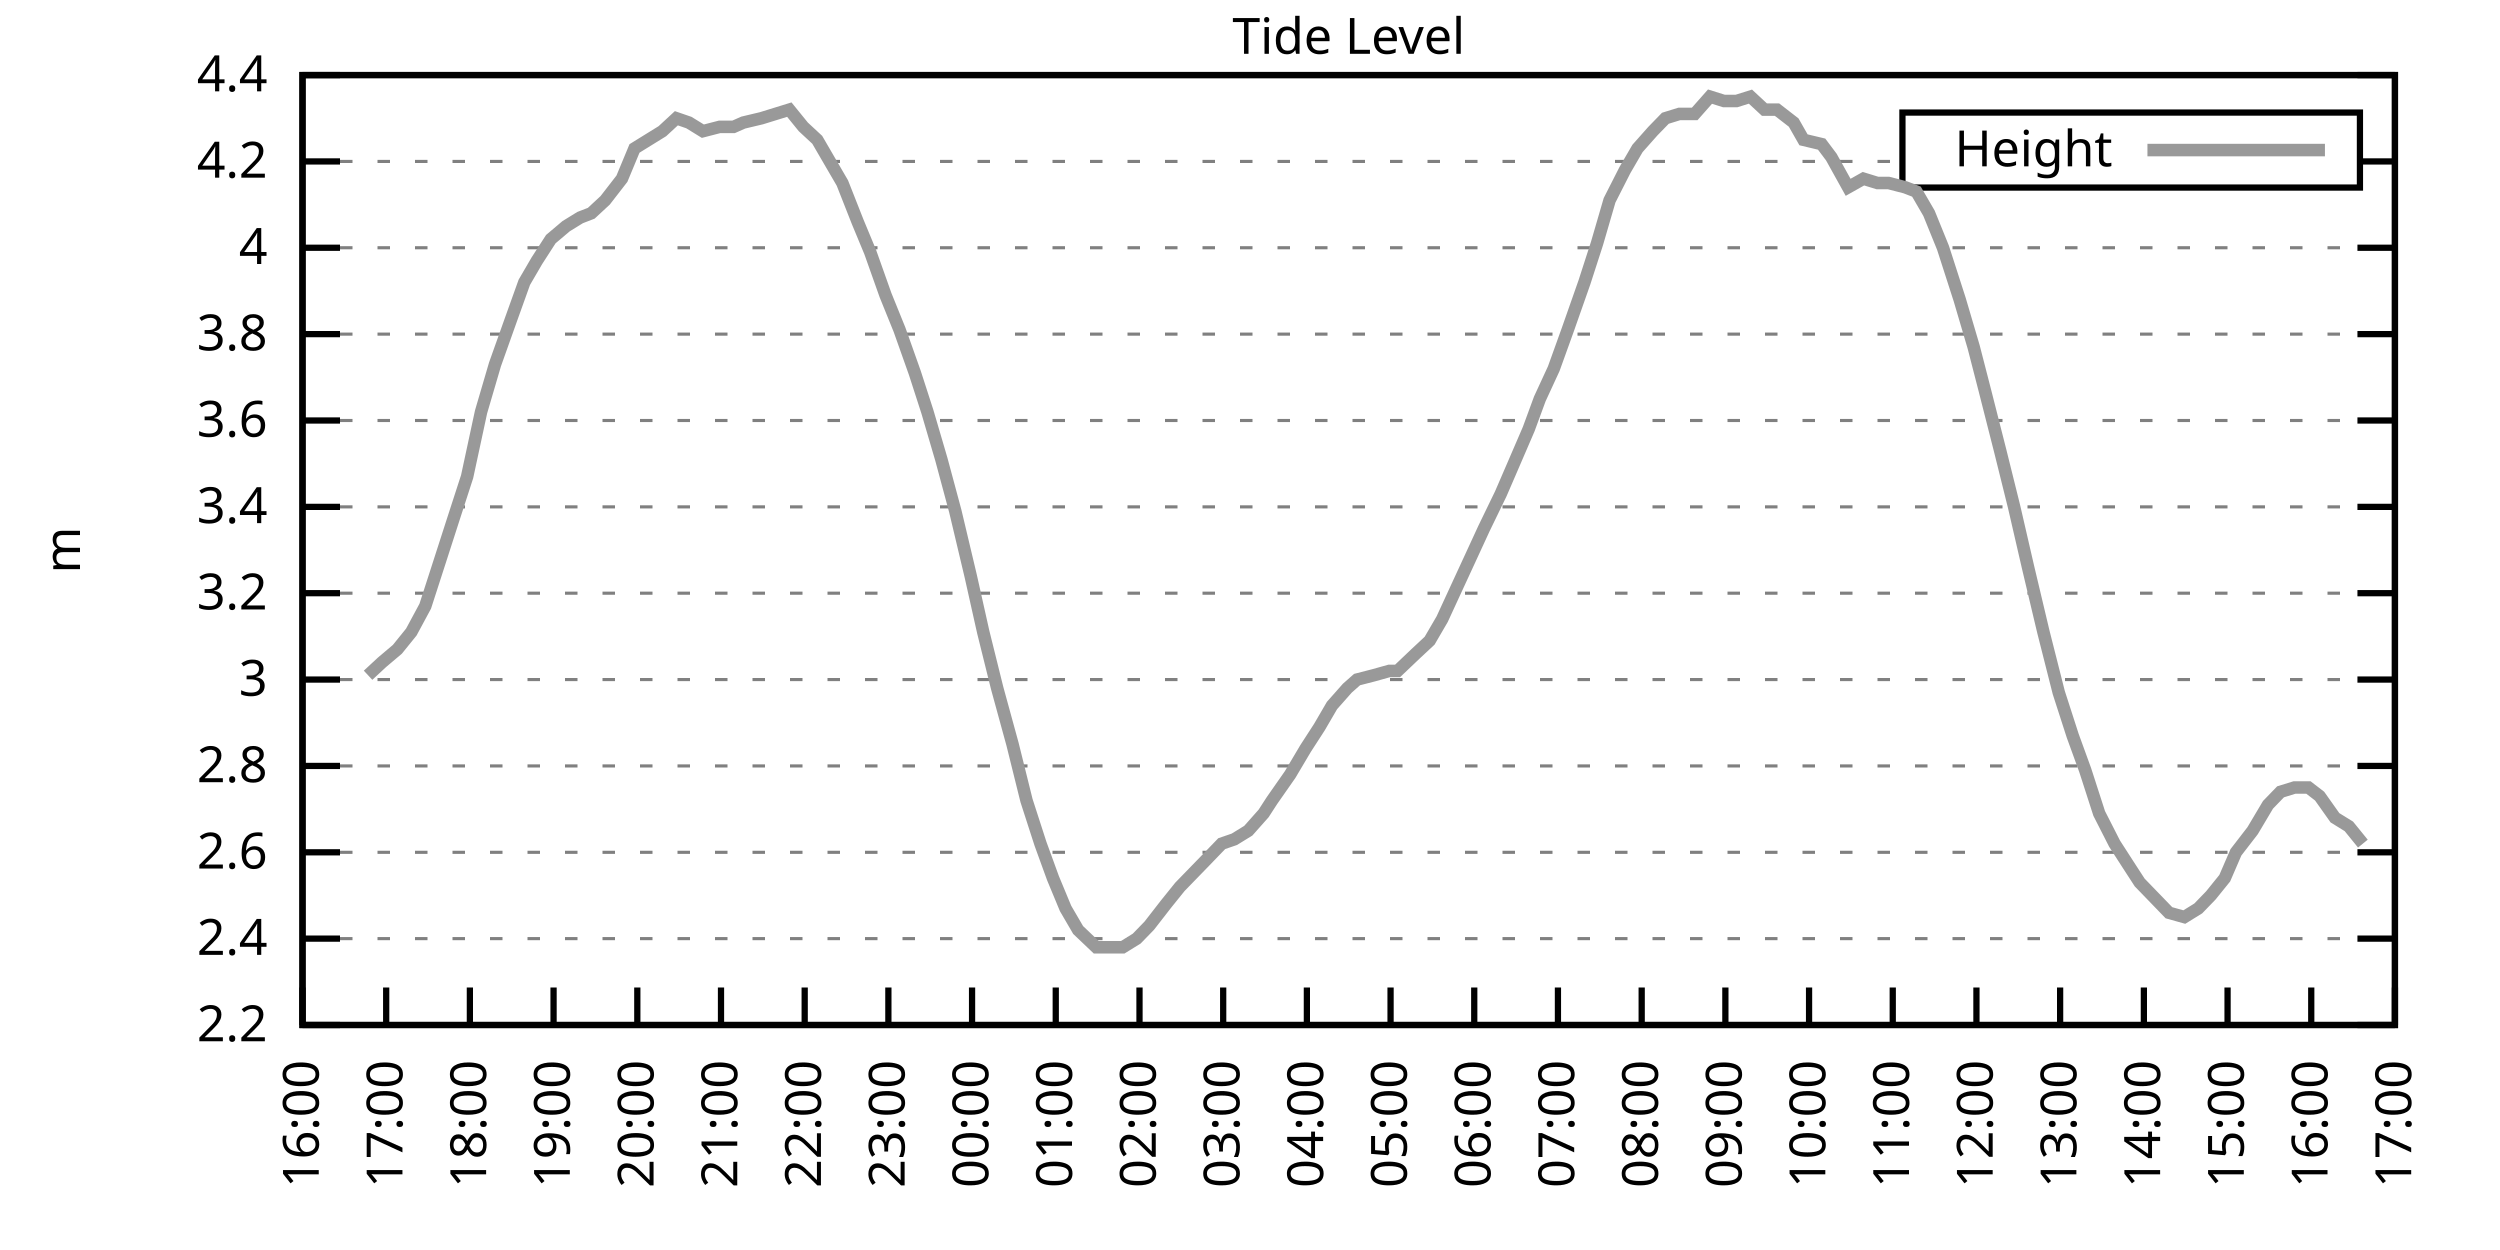
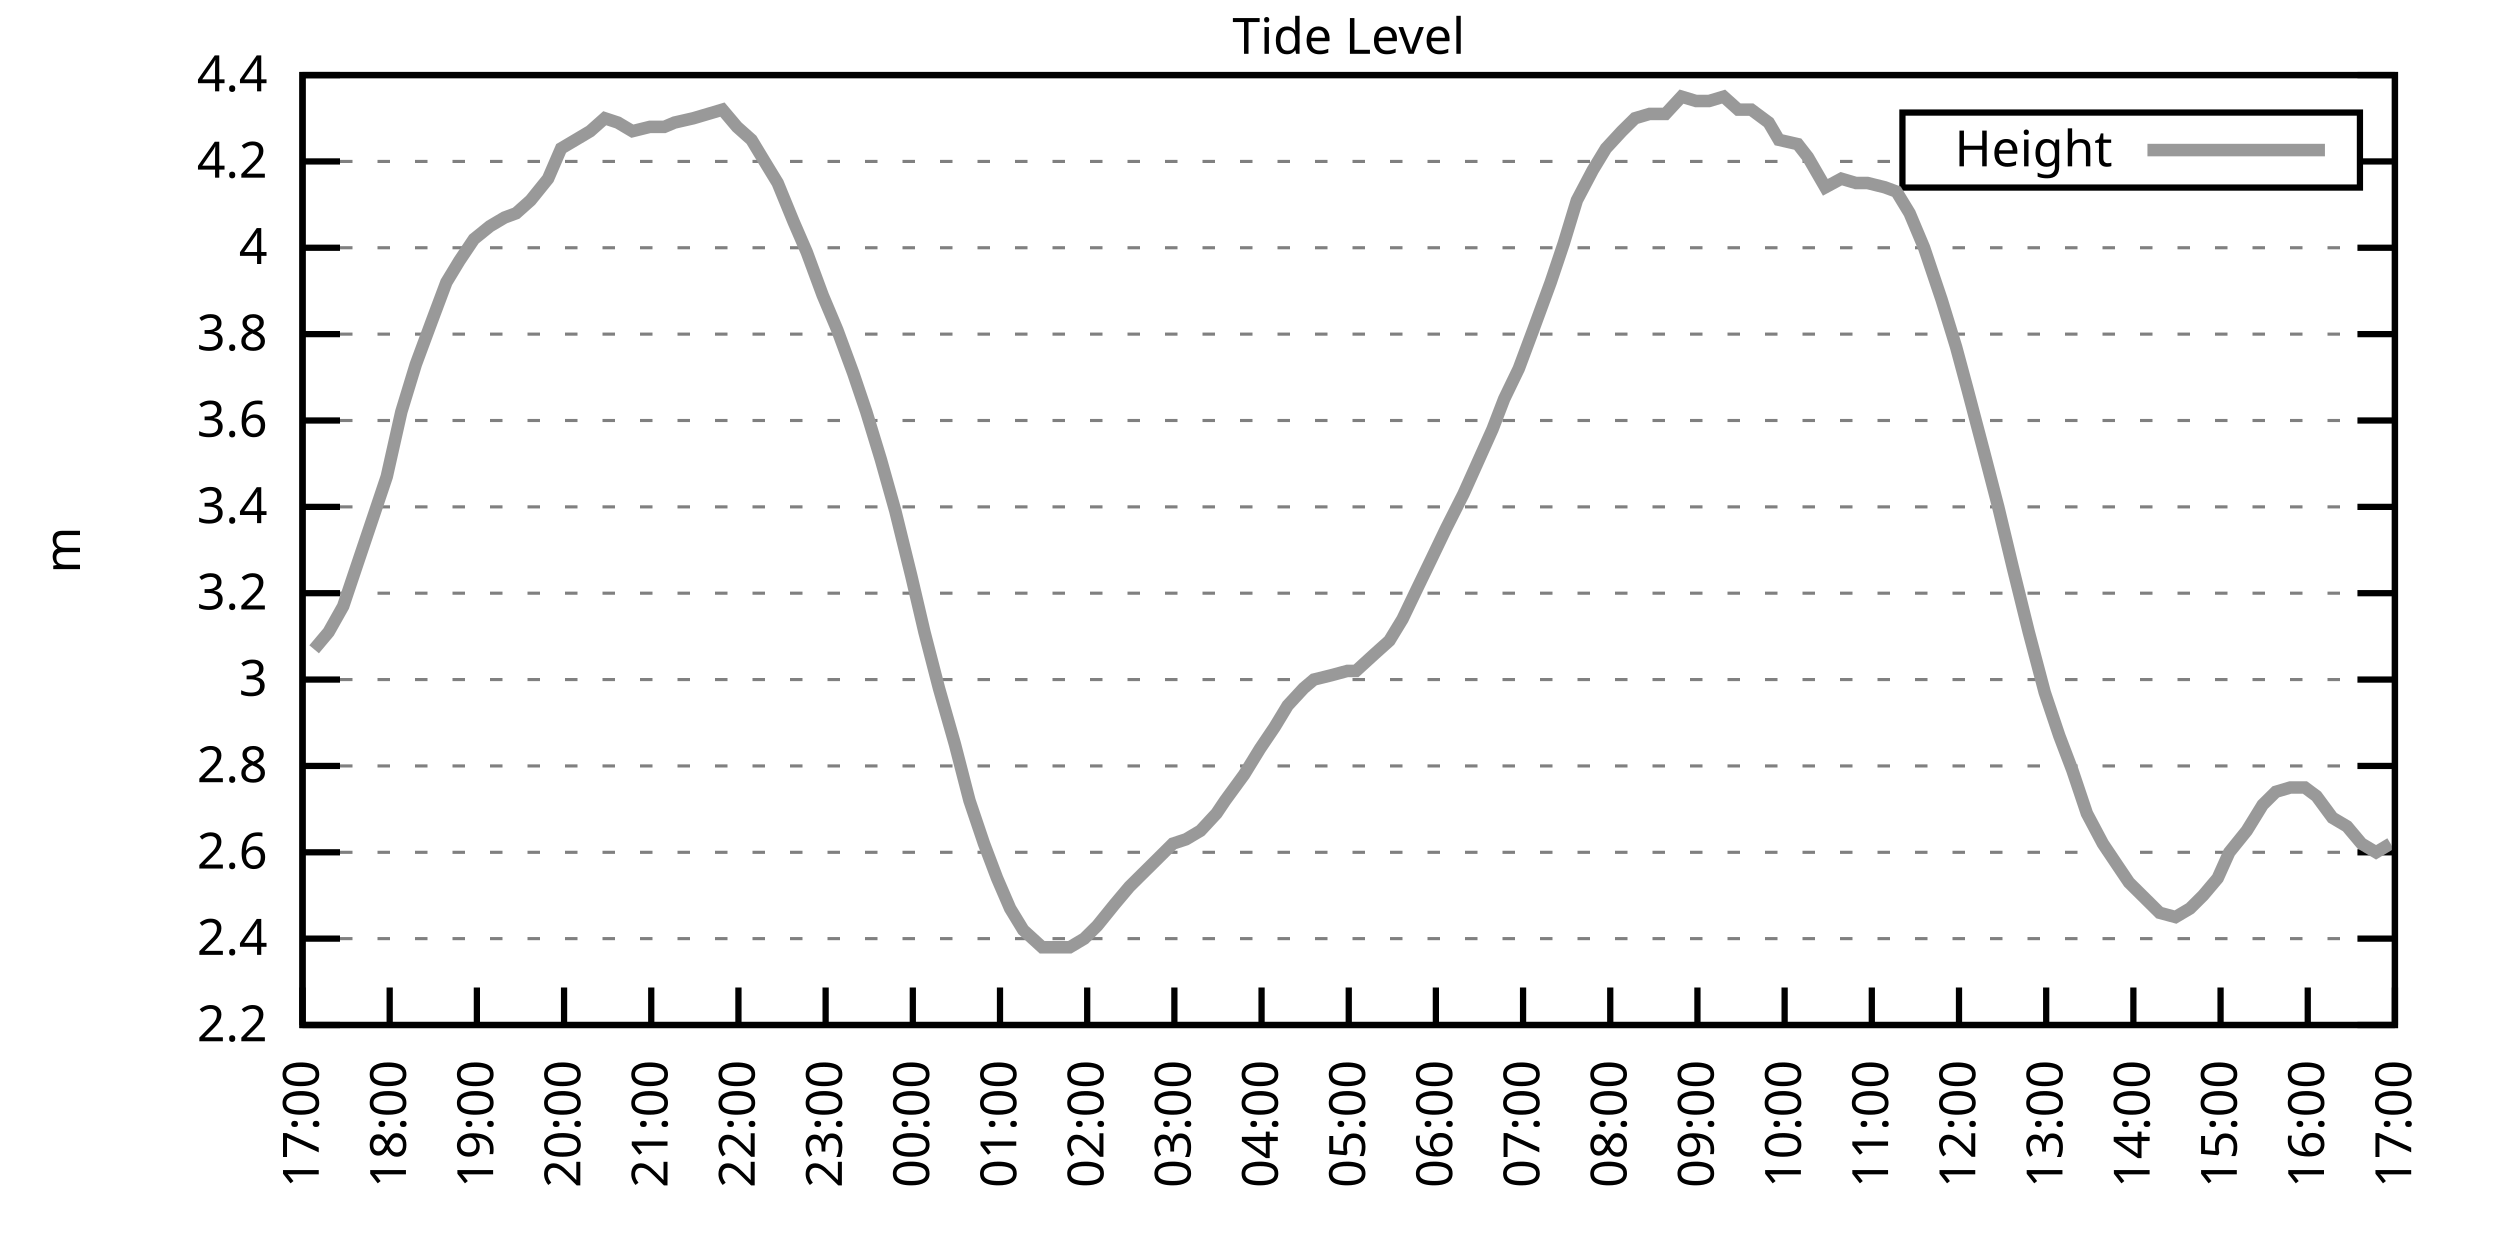
<svg xmlns="http://www.w3.org/2000/svg" xmlns:xlink="http://www.w3.org/1999/xlink" width="400" height="200" viewBox="0 0 400 200">
  <g id="gnuplot_canvas">
    <rect x="0" y="0" width="400" height="200" fill="none" />
    <defs>
      <circle id="gpDot" r="0.5" stroke-width="0.5" stroke="currentColor" />
      <path id="gpPt0" stroke-width="0.333" stroke="currentColor" d="M-1,0 h2 M0,-1 v2" />
      <path id="gpPt1" stroke-width="0.333" stroke="currentColor" d="M-1,-1 L1,1 M1,-1 L-1,1" />
      <path id="gpPt2" stroke-width="0.333" stroke="currentColor" d="M-1,0 L1,0 M0,-1 L0,1 M-1,-1 L1,1 M-1,1 L1,-1" />
      <rect id="gpPt3" stroke-width="0.333" stroke="currentColor" x="-1" y="-1" width="2" height="2" />
      <rect id="gpPt4" stroke-width="0.333" stroke="currentColor" fill="currentColor" x="-1" y="-1" width="2" height="2" />
      <circle id="gpPt5" stroke-width="0.333" stroke="currentColor" cx="0" cy="0" r="1" />
      <use xlink:href="#gpPt5" id="gpPt6" fill="currentColor" stroke="none" />
      <path id="gpPt7" stroke-width="0.333" stroke="currentColor" d="M0,-1.33 L-1.33,0.67 L1.33,0.67 z" />
      <use xlink:href="#gpPt7" id="gpPt8" fill="currentColor" stroke="none" />
      <use xlink:href="#gpPt7" id="gpPt9" stroke="currentColor" transform="rotate(180)" />
      <use xlink:href="#gpPt9" id="gpPt10" fill="currentColor" stroke="none" />
      <use xlink:href="#gpPt3" id="gpPt11" stroke="currentColor" transform="rotate(45)" />
      <use xlink:href="#gpPt11" id="gpPt12" fill="currentColor" stroke="none" />
      <path id="gpPt13" stroke-width="0.333" stroke="currentColor" d="M0,1.330 L1.265,0.411 L0.782,-1.067 L-0.782,-1.076 L-1.265,0.411 z" />
      <use xlink:href="#gpPt13" id="gpPt14" fill="currentColor" stroke="none" />
      <filter id="textbox" filterUnits="objectBoundingBox" x="0" y="0" height="1" width="1">
        <feFlood flood-color="white" flood-opacity="1" result="bgnd" />
        <feComposite in="SourceGraphic" in2="bgnd" operator="atop" />
      </filter>
      <filter id="greybox" filterUnits="objectBoundingBox" x="0" y="0" height="1" width="1">
        <feFlood flood-color="lightgrey" flood-opacity="1" result="grey" />
        <feComposite in="SourceGraphic" in2="grey" operator="atop" />
      </filter>
    </defs>
    <g fill="none" color="white" stroke="currentColor" stroke-width="1.00" stroke-linecap="butt" stroke-linejoin="miter">
</g>
    <g fill="none" color="black" stroke="currentColor" stroke-width="1.00" stroke-linecap="butt" stroke-linejoin="miter">
      <g stroke="none" shape-rendering="crispEdges">
        <polygon fill="rgb(255, 255, 255)" points="48.40,164.00 383.18,164.00 383.18,12.02 48.40,12.02 " />
      </g>
    </g>
    <g fill="none" color="black" stroke="currentColor" stroke-width="1.00" stroke-linecap="butt" stroke-linejoin="miter">
</g>
    <g fill="none" color="black" stroke="black" stroke-width="0.50" stroke-linecap="butt" stroke-linejoin="miter">
</g>
    <g fill="none" color="gray" stroke="currentColor" stroke-width="0.50" stroke-linecap="butt" stroke-linejoin="miter">
      <path stroke="gray" stroke-dasharray="2,4" class="gridline" d="M48.40,164.00 L383.19,164.00  " />
    </g>
    <g fill="none" color="gray" stroke="gray" stroke-width="1.00" stroke-linecap="butt" stroke-linejoin="miter">
</g>
    <g fill="none" color="black" stroke="currentColor" stroke-width="1.00" stroke-linecap="butt" stroke-linejoin="miter">
      <path stroke="black" d="M48.40,164.00 L54.40,164.00 M383.19,164.00 L377.19,164.00  " />
      <g transform="translate(42.80,166.60)" stroke="none" fill="black" font-family="Sans" font-size="8.00" text-anchor="end">
        <text>
          <tspan font-family="Sans"> 2.2</tspan>
        </text>
      </g>
    </g>
    <g fill="none" color="black" stroke="currentColor" stroke-width="1.00" stroke-linecap="butt" stroke-linejoin="miter">
</g>
    <g fill="none" color="black" stroke="black" stroke-width="0.50" stroke-linecap="butt" stroke-linejoin="miter">
</g>
    <g fill="none" color="gray" stroke="currentColor" stroke-width="0.50" stroke-linecap="butt" stroke-linejoin="miter">
      <path stroke="gray" stroke-dasharray="2,4" class="gridline" d="M48.40,150.18 L383.19,150.18  " />
    </g>
    <g fill="none" color="gray" stroke="gray" stroke-width="1.00" stroke-linecap="butt" stroke-linejoin="miter">
</g>
    <g fill="none" color="black" stroke="currentColor" stroke-width="1.00" stroke-linecap="butt" stroke-linejoin="miter">
      <path stroke="black" d="M48.40,150.18 L54.40,150.18 M383.19,150.18 L377.19,150.18  " />
      <g transform="translate(42.80,152.78)" stroke="none" fill="black" font-family="Sans" font-size="8.00" text-anchor="end">
        <text>
          <tspan font-family="Sans"> 2.4</tspan>
        </text>
      </g>
    </g>
    <g fill="none" color="black" stroke="currentColor" stroke-width="1.00" stroke-linecap="butt" stroke-linejoin="miter">
</g>
    <g fill="none" color="black" stroke="black" stroke-width="0.50" stroke-linecap="butt" stroke-linejoin="miter">
</g>
    <g fill="none" color="gray" stroke="currentColor" stroke-width="0.50" stroke-linecap="butt" stroke-linejoin="miter">
      <path stroke="gray" stroke-dasharray="2,4" class="gridline" d="M48.40,136.37 L383.19,136.37  " />
    </g>
    <g fill="none" color="gray" stroke="gray" stroke-width="1.00" stroke-linecap="butt" stroke-linejoin="miter">
</g>
    <g fill="none" color="black" stroke="currentColor" stroke-width="1.00" stroke-linecap="butt" stroke-linejoin="miter">
      <path stroke="black" d="M48.40,136.37 L54.40,136.37 M383.19,136.37 L377.19,136.37  " />
      <g transform="translate(42.80,138.97)" stroke="none" fill="black" font-family="Sans" font-size="8.00" text-anchor="end">
        <text>
          <tspan font-family="Sans"> 2.6</tspan>
        </text>
      </g>
    </g>
    <g fill="none" color="black" stroke="currentColor" stroke-width="1.00" stroke-linecap="butt" stroke-linejoin="miter">
</g>
    <g fill="none" color="black" stroke="black" stroke-width="0.50" stroke-linecap="butt" stroke-linejoin="miter">
</g>
    <g fill="none" color="gray" stroke="currentColor" stroke-width="0.50" stroke-linecap="butt" stroke-linejoin="miter">
      <path stroke="gray" stroke-dasharray="2,4" class="gridline" d="M48.40,122.55 L383.19,122.55  " />
    </g>
    <g fill="none" color="gray" stroke="gray" stroke-width="1.00" stroke-linecap="butt" stroke-linejoin="miter">
</g>
    <g fill="none" color="black" stroke="currentColor" stroke-width="1.00" stroke-linecap="butt" stroke-linejoin="miter">
      <path stroke="black" d="M48.40,122.55 L54.40,122.55 M383.19,122.55 L377.19,122.55  " />
      <g transform="translate(42.80,125.15)" stroke="none" fill="black" font-family="Sans" font-size="8.00" text-anchor="end">
        <text>
          <tspan font-family="Sans"> 2.8</tspan>
        </text>
      </g>
    </g>
    <g fill="none" color="black" stroke="currentColor" stroke-width="1.00" stroke-linecap="butt" stroke-linejoin="miter">
</g>
    <g fill="none" color="black" stroke="black" stroke-width="0.50" stroke-linecap="butt" stroke-linejoin="miter">
</g>
    <g fill="none" color="gray" stroke="currentColor" stroke-width="0.50" stroke-linecap="butt" stroke-linejoin="miter">
      <path stroke="gray" stroke-dasharray="2,4" class="gridline" d="M48.40,108.73 L383.19,108.73  " />
    </g>
    <g fill="none" color="gray" stroke="gray" stroke-width="1.00" stroke-linecap="butt" stroke-linejoin="miter">
</g>
    <g fill="none" color="black" stroke="currentColor" stroke-width="1.00" stroke-linecap="butt" stroke-linejoin="miter">
      <path stroke="black" d="M48.40,108.73 L54.40,108.73 M383.19,108.73 L377.19,108.73  " />
      <g transform="translate(42.80,111.33)" stroke="none" fill="black" font-family="Sans" font-size="8.00" text-anchor="end">
        <text>
          <tspan font-family="Sans"> 3</tspan>
        </text>
      </g>
    </g>
    <g fill="none" color="black" stroke="currentColor" stroke-width="1.00" stroke-linecap="butt" stroke-linejoin="miter">
</g>
    <g fill="none" color="black" stroke="black" stroke-width="0.50" stroke-linecap="butt" stroke-linejoin="miter">
</g>
    <g fill="none" color="gray" stroke="currentColor" stroke-width="0.50" stroke-linecap="butt" stroke-linejoin="miter">
      <path stroke="gray" stroke-dasharray="2,4" class="gridline" d="M48.40,94.91 L383.19,94.91  " />
    </g>
    <g fill="none" color="gray" stroke="gray" stroke-width="1.00" stroke-linecap="butt" stroke-linejoin="miter">
</g>
    <g fill="none" color="black" stroke="currentColor" stroke-width="1.00" stroke-linecap="butt" stroke-linejoin="miter">
      <path stroke="black" d="M48.40,94.91 L54.40,94.91 M383.19,94.91 L377.19,94.91  " />
      <g transform="translate(42.80,97.51)" stroke="none" fill="black" font-family="Sans" font-size="8.00" text-anchor="end">
        <text>
          <tspan font-family="Sans"> 3.2</tspan>
        </text>
      </g>
    </g>
    <g fill="none" color="black" stroke="currentColor" stroke-width="1.00" stroke-linecap="butt" stroke-linejoin="miter">
</g>
    <g fill="none" color="black" stroke="black" stroke-width="0.50" stroke-linecap="butt" stroke-linejoin="miter">
</g>
    <g fill="none" color="gray" stroke="currentColor" stroke-width="0.50" stroke-linecap="butt" stroke-linejoin="miter">
      <path stroke="gray" stroke-dasharray="2,4" class="gridline" d="M48.40,81.10 L383.19,81.10  " />
    </g>
    <g fill="none" color="gray" stroke="gray" stroke-width="1.00" stroke-linecap="butt" stroke-linejoin="miter">
</g>
    <g fill="none" color="black" stroke="currentColor" stroke-width="1.00" stroke-linecap="butt" stroke-linejoin="miter">
      <path stroke="black" d="M48.40,81.10 L54.40,81.10 M383.19,81.10 L377.19,81.10  " />
      <g transform="translate(42.80,83.70)" stroke="none" fill="black" font-family="Sans" font-size="8.00" text-anchor="end">
        <text>
          <tspan font-family="Sans"> 3.4</tspan>
        </text>
      </g>
    </g>
    <g fill="none" color="black" stroke="currentColor" stroke-width="1.00" stroke-linecap="butt" stroke-linejoin="miter">
</g>
    <g fill="none" color="black" stroke="black" stroke-width="0.50" stroke-linecap="butt" stroke-linejoin="miter">
</g>
    <g fill="none" color="gray" stroke="currentColor" stroke-width="0.50" stroke-linecap="butt" stroke-linejoin="miter">
      <path stroke="gray" stroke-dasharray="2,4" class="gridline" d="M48.40,67.28 L383.19,67.28  " />
    </g>
    <g fill="none" color="gray" stroke="gray" stroke-width="1.00" stroke-linecap="butt" stroke-linejoin="miter">
</g>
    <g fill="none" color="black" stroke="currentColor" stroke-width="1.00" stroke-linecap="butt" stroke-linejoin="miter">
      <path stroke="black" d="M48.40,67.28 L54.40,67.28 M383.19,67.28 L377.19,67.28  " />
      <g transform="translate(42.80,69.88)" stroke="none" fill="black" font-family="Sans" font-size="8.00" text-anchor="end">
        <text>
          <tspan font-family="Sans"> 3.6</tspan>
        </text>
      </g>
    </g>
    <g fill="none" color="black" stroke="currentColor" stroke-width="1.00" stroke-linecap="butt" stroke-linejoin="miter">
</g>
    <g fill="none" color="black" stroke="black" stroke-width="0.50" stroke-linecap="butt" stroke-linejoin="miter">
</g>
    <g fill="none" color="gray" stroke="currentColor" stroke-width="0.50" stroke-linecap="butt" stroke-linejoin="miter">
      <path stroke="gray" stroke-dasharray="2,4" class="gridline" d="M48.40,53.46 L383.19,53.46  " />
    </g>
    <g fill="none" color="gray" stroke="gray" stroke-width="1.00" stroke-linecap="butt" stroke-linejoin="miter">
</g>
    <g fill="none" color="black" stroke="currentColor" stroke-width="1.00" stroke-linecap="butt" stroke-linejoin="miter">
      <path stroke="black" d="M48.40,53.46 L54.40,53.46 M383.19,53.46 L377.19,53.46  " />
      <g transform="translate(42.80,56.06)" stroke="none" fill="black" font-family="Sans" font-size="8.00" text-anchor="end">
        <text>
          <tspan font-family="Sans"> 3.8</tspan>
        </text>
      </g>
    </g>
    <g fill="none" color="black" stroke="currentColor" stroke-width="1.00" stroke-linecap="butt" stroke-linejoin="miter">
</g>
    <g fill="none" color="black" stroke="black" stroke-width="0.50" stroke-linecap="butt" stroke-linejoin="miter">
</g>
    <g fill="none" color="gray" stroke="currentColor" stroke-width="0.50" stroke-linecap="butt" stroke-linejoin="miter">
      <path stroke="gray" stroke-dasharray="2,4" class="gridline" d="M48.40,39.64 L383.19,39.64  " />
    </g>
    <g fill="none" color="gray" stroke="gray" stroke-width="1.00" stroke-linecap="butt" stroke-linejoin="miter">
</g>
    <g fill="none" color="black" stroke="currentColor" stroke-width="1.00" stroke-linecap="butt" stroke-linejoin="miter">
      <path stroke="black" d="M48.40,39.64 L54.40,39.64 M383.19,39.64 L377.19,39.64  " />
      <g transform="translate(42.80,42.24)" stroke="none" fill="black" font-family="Sans" font-size="8.00" text-anchor="end">
        <text>
          <tspan font-family="Sans"> 4</tspan>
        </text>
      </g>
    </g>
    <g fill="none" color="black" stroke="currentColor" stroke-width="1.00" stroke-linecap="butt" stroke-linejoin="miter">
</g>
    <g fill="none" color="black" stroke="black" stroke-width="0.50" stroke-linecap="butt" stroke-linejoin="miter">
</g>
    <g fill="none" color="gray" stroke="currentColor" stroke-width="0.50" stroke-linecap="butt" stroke-linejoin="miter">
      <path stroke="gray" stroke-dasharray="2,4" class="gridline" d="M48.40,25.83 L304.39,25.83 M377.59,25.83 L383.19,25.83  " />
    </g>
    <g fill="none" color="gray" stroke="gray" stroke-width="1.00" stroke-linecap="butt" stroke-linejoin="miter">
</g>
    <g fill="none" color="black" stroke="currentColor" stroke-width="1.00" stroke-linecap="butt" stroke-linejoin="miter">
      <path stroke="black" d="M48.40,25.83 L54.40,25.83 M383.19,25.83 L377.19,25.83  " />
      <g transform="translate(42.80,28.43)" stroke="none" fill="black" font-family="Sans" font-size="8.00" text-anchor="end">
        <text>
          <tspan font-family="Sans"> 4.2</tspan>
        </text>
      </g>
    </g>
    <g fill="none" color="black" stroke="currentColor" stroke-width="1.00" stroke-linecap="butt" stroke-linejoin="miter">
</g>
    <g fill="none" color="black" stroke="black" stroke-width="0.50" stroke-linecap="butt" stroke-linejoin="miter">
</g>
    <g fill="none" color="gray" stroke="currentColor" stroke-width="0.50" stroke-linecap="butt" stroke-linejoin="miter">
      <path stroke="gray" stroke-dasharray="2,4" class="gridline" d="M48.40,12.01 L383.19,12.01  " />
    </g>
    <g fill="none" color="gray" stroke="gray" stroke-width="1.00" stroke-linecap="butt" stroke-linejoin="miter">
</g>
    <g fill="none" color="black" stroke="currentColor" stroke-width="1.00" stroke-linecap="butt" stroke-linejoin="miter">
      <path stroke="black" d="M48.40,12.01 L54.40,12.01 M383.19,12.01 L377.19,12.01  " />
      <g transform="translate(42.80,14.61)" stroke="none" fill="black" font-family="Sans" font-size="8.00" text-anchor="end">
        <text>
          <tspan font-family="Sans"> 4.4</tspan>
        </text>
      </g>
    </g>
    <g fill="none" color="black" stroke="currentColor" stroke-width="1.00" stroke-linecap="butt" stroke-linejoin="miter">
      <path stroke="black" d="M48.40,164.00 L48.40,158.00  " />
      <g transform="translate(51.00,169.60) rotate(270.00)" stroke="none" fill="black" font-family="Sans" font-size="8.00" text-anchor="end">
        <text>
-           <tspan font-family="Sans">16:00</tspan>
-         </text>
-       </g>
-     </g>
-     <g fill="none" color="black" stroke="currentColor" stroke-width="1.00" stroke-linecap="butt" stroke-linejoin="miter">
-       <path stroke="black" d="M61.79,164.00 L61.79,158.00  " />
-       <g transform="translate(64.39,169.60) rotate(270.00)" stroke="none" fill="black" font-family="Sans" font-size="8.00" text-anchor="end">
-         <text>
          <tspan font-family="Sans">17:00</tspan>
        </text>
      </g>
    </g>
    <g fill="none" color="black" stroke="currentColor" stroke-width="1.00" stroke-linecap="butt" stroke-linejoin="miter">
-       <path stroke="black" d="M75.18,164.00 L75.18,158.00  " />
-       <g transform="translate(77.78,169.60) rotate(270.00)" stroke="none" fill="black" font-family="Sans" font-size="8.00" text-anchor="end">
+       <path stroke="black" d="M62.35,164.00 L62.35,158.00  " />
+       <g transform="translate(64.95,169.60) rotate(270.00)" stroke="none" fill="black" font-family="Sans" font-size="8.00" text-anchor="end">
        <text>
          <tspan font-family="Sans">18:00</tspan>
        </text>
      </g>
    </g>
    <g fill="none" color="black" stroke="currentColor" stroke-width="1.00" stroke-linecap="butt" stroke-linejoin="miter">
-       <path stroke="black" d="M88.57,164.00 L88.57,158.00  " />
-       <g transform="translate(91.17,169.60) rotate(270.00)" stroke="none" fill="black" font-family="Sans" font-size="8.00" text-anchor="end">
+       <path stroke="black" d="M76.30,164.00 L76.30,158.00  " />
+       <g transform="translate(78.90,169.60) rotate(270.00)" stroke="none" fill="black" font-family="Sans" font-size="8.00" text-anchor="end">
        <text>
          <tspan font-family="Sans">19:00</tspan>
        </text>
      </g>
    </g>
    <g fill="none" color="black" stroke="currentColor" stroke-width="1.00" stroke-linecap="butt" stroke-linejoin="miter">
-       <path stroke="black" d="M101.97,164.00 L101.97,158.00  " />
-       <g transform="translate(104.57,169.60) rotate(270.00)" stroke="none" fill="black" font-family="Sans" font-size="8.00" text-anchor="end">
+       <path stroke="black" d="M90.25,164.00 L90.25,158.00  " />
+       <g transform="translate(92.85,169.60) rotate(270.00)" stroke="none" fill="black" font-family="Sans" font-size="8.00" text-anchor="end">
        <text>
          <tspan font-family="Sans">20:00</tspan>
        </text>
      </g>
    </g>
    <g fill="none" color="black" stroke="currentColor" stroke-width="1.00" stroke-linecap="butt" stroke-linejoin="miter">
-       <path stroke="black" d="M115.36,164.00 L115.36,158.00  " />
-       <g transform="translate(117.96,169.60) rotate(270.00)" stroke="none" fill="black" font-family="Sans" font-size="8.00" text-anchor="end">
+       <path stroke="black" d="M104.20,164.00 L104.20,158.00  " />
+       <g transform="translate(106.80,169.60) rotate(270.00)" stroke="none" fill="black" font-family="Sans" font-size="8.00" text-anchor="end">
        <text>
          <tspan font-family="Sans">21:00</tspan>
        </text>
      </g>
    </g>
    <g fill="none" color="black" stroke="currentColor" stroke-width="1.00" stroke-linecap="butt" stroke-linejoin="miter">
-       <path stroke="black" d="M128.75,164.00 L128.75,158.00  " />
-       <g transform="translate(131.35,169.60) rotate(270.00)" stroke="none" fill="black" font-family="Sans" font-size="8.00" text-anchor="end">
+       <path stroke="black" d="M118.15,164.00 L118.15,158.00  " />
+       <g transform="translate(120.75,169.60) rotate(270.00)" stroke="none" fill="black" font-family="Sans" font-size="8.00" text-anchor="end">
        <text>
          <tspan font-family="Sans">22:00</tspan>
        </text>
      </g>
    </g>
    <g fill="none" color="black" stroke="currentColor" stroke-width="1.00" stroke-linecap="butt" stroke-linejoin="miter">
-       <path stroke="black" d="M142.14,164.00 L142.14,158.00  " />
-       <g transform="translate(144.74,169.60) rotate(270.00)" stroke="none" fill="black" font-family="Sans" font-size="8.00" text-anchor="end">
+       <path stroke="black" d="M132.10,164.00 L132.10,158.00  " />
+       <g transform="translate(134.70,169.60) rotate(270.00)" stroke="none" fill="black" font-family="Sans" font-size="8.00" text-anchor="end">
        <text>
          <tspan font-family="Sans">23:00</tspan>
        </text>
      </g>
    </g>
    <g fill="none" color="black" stroke="currentColor" stroke-width="1.00" stroke-linecap="butt" stroke-linejoin="miter">
-       <path stroke="black" d="M155.53,164.00 L155.53,158.00  " />
-       <g transform="translate(158.13,169.60) rotate(270.00)" stroke="none" fill="black" font-family="Sans" font-size="8.00" text-anchor="end">
+       <path stroke="black" d="M146.05,164.00 L146.05,158.00  " />
+       <g transform="translate(148.65,169.60) rotate(270.00)" stroke="none" fill="black" font-family="Sans" font-size="8.00" text-anchor="end">
        <text>
          <tspan font-family="Sans">00:00</tspan>
        </text>
      </g>
    </g>
    <g fill="none" color="black" stroke="currentColor" stroke-width="1.00" stroke-linecap="butt" stroke-linejoin="miter">
-       <path stroke="black" d="M168.92,164.00 L168.92,158.00  " />
-       <g transform="translate(171.52,169.60) rotate(270.00)" stroke="none" fill="black" font-family="Sans" font-size="8.00" text-anchor="end">
+       <path stroke="black" d="M160.00,164.00 L160.00,158.00  " />
+       <g transform="translate(162.60,169.60) rotate(270.00)" stroke="none" fill="black" font-family="Sans" font-size="8.00" text-anchor="end">
        <text>
          <tspan font-family="Sans">01:00</tspan>
        </text>
      </g>
    </g>
    <g fill="none" color="black" stroke="currentColor" stroke-width="1.00" stroke-linecap="butt" stroke-linejoin="miter">
-       <path stroke="black" d="M182.32,164.00 L182.32,158.00  " />
-       <g transform="translate(184.92,169.60) rotate(270.00)" stroke="none" fill="black" font-family="Sans" font-size="8.00" text-anchor="end">
+       <path stroke="black" d="M173.95,164.00 L173.95,158.00  " />
+       <g transform="translate(176.55,169.60) rotate(270.00)" stroke="none" fill="black" font-family="Sans" font-size="8.00" text-anchor="end">
        <text>
          <tspan font-family="Sans">02:00</tspan>
        </text>
      </g>
    </g>
    <g fill="none" color="black" stroke="currentColor" stroke-width="1.00" stroke-linecap="butt" stroke-linejoin="miter">
-       <path stroke="black" d="M195.71,164.00 L195.71,158.00  " />
-       <g transform="translate(198.31,169.60) rotate(270.00)" stroke="none" fill="black" font-family="Sans" font-size="8.00" text-anchor="end">
+       <path stroke="black" d="M187.90,164.00 L187.90,158.00  " />
+       <g transform="translate(190.50,169.60) rotate(270.00)" stroke="none" fill="black" font-family="Sans" font-size="8.00" text-anchor="end">
        <text>
          <tspan font-family="Sans">03:00</tspan>
        </text>
      </g>
    </g>
    <g fill="none" color="black" stroke="currentColor" stroke-width="1.00" stroke-linecap="butt" stroke-linejoin="miter">
-       <path stroke="black" d="M209.10,164.00 L209.10,158.00  " />
-       <g transform="translate(211.70,169.60) rotate(270.00)" stroke="none" fill="black" font-family="Sans" font-size="8.00" text-anchor="end">
+       <path stroke="black" d="M201.85,164.00 L201.85,158.00  " />
+       <g transform="translate(204.45,169.60) rotate(270.00)" stroke="none" fill="black" font-family="Sans" font-size="8.00" text-anchor="end">
        <text>
          <tspan font-family="Sans">04:00</tspan>
        </text>
      </g>
    </g>
    <g fill="none" color="black" stroke="currentColor" stroke-width="1.00" stroke-linecap="butt" stroke-linejoin="miter">
-       <path stroke="black" d="M222.49,164.00 L222.49,158.00  " />
-       <g transform="translate(225.09,169.60) rotate(270.00)" stroke="none" fill="black" font-family="Sans" font-size="8.00" text-anchor="end">
+       <path stroke="black" d="M215.80,164.00 L215.80,158.00  " />
+       <g transform="translate(218.40,169.60) rotate(270.00)" stroke="none" fill="black" font-family="Sans" font-size="8.00" text-anchor="end">
        <text>
          <tspan font-family="Sans">05:00</tspan>
        </text>
      </g>
    </g>
    <g fill="none" color="black" stroke="currentColor" stroke-width="1.00" stroke-linecap="butt" stroke-linejoin="miter">
-       <path stroke="black" d="M235.88,164.00 L235.88,158.00  " />
-       <g transform="translate(238.48,169.60) rotate(270.00)" stroke="none" fill="black" font-family="Sans" font-size="8.00" text-anchor="end">
+       <path stroke="black" d="M229.74,164.00 L229.74,158.00  " />
+       <g transform="translate(232.34,169.60) rotate(270.00)" stroke="none" fill="black" font-family="Sans" font-size="8.00" text-anchor="end">
        <text>
          <tspan font-family="Sans">06:00</tspan>
        </text>
      </g>
    </g>
    <g fill="none" color="black" stroke="currentColor" stroke-width="1.00" stroke-linecap="butt" stroke-linejoin="miter">
-       <path stroke="black" d="M249.27,164.00 L249.27,158.00  " />
-       <g transform="translate(251.87,169.60) rotate(270.00)" stroke="none" fill="black" font-family="Sans" font-size="8.00" text-anchor="end">
+       <path stroke="black" d="M243.69,164.00 L243.69,158.00  " />
+       <g transform="translate(246.29,169.60) rotate(270.00)" stroke="none" fill="black" font-family="Sans" font-size="8.00" text-anchor="end">
        <text>
          <tspan font-family="Sans">07:00</tspan>
        </text>
      </g>
    </g>
    <g fill="none" color="black" stroke="currentColor" stroke-width="1.00" stroke-linecap="butt" stroke-linejoin="miter">
-       <path stroke="black" d="M262.67,164.00 L262.67,158.00  " />
-       <g transform="translate(265.27,169.60) rotate(270.00)" stroke="none" fill="black" font-family="Sans" font-size="8.00" text-anchor="end">
+       <path stroke="black" d="M257.64,164.00 L257.64,158.00  " />
+       <g transform="translate(260.24,169.60) rotate(270.00)" stroke="none" fill="black" font-family="Sans" font-size="8.00" text-anchor="end">
        <text>
          <tspan font-family="Sans">08:00</tspan>
        </text>
      </g>
    </g>
    <g fill="none" color="black" stroke="currentColor" stroke-width="1.00" stroke-linecap="butt" stroke-linejoin="miter">
-       <path stroke="black" d="M276.06,164.00 L276.06,158.00  " />
-       <g transform="translate(278.66,169.60) rotate(270.00)" stroke="none" fill="black" font-family="Sans" font-size="8.00" text-anchor="end">
+       <path stroke="black" d="M271.59,164.00 L271.59,158.00  " />
+       <g transform="translate(274.19,169.60) rotate(270.00)" stroke="none" fill="black" font-family="Sans" font-size="8.00" text-anchor="end">
        <text>
          <tspan font-family="Sans">09:00</tspan>
        </text>
      </g>
    </g>
    <g fill="none" color="black" stroke="currentColor" stroke-width="1.00" stroke-linecap="butt" stroke-linejoin="miter">
-       <path stroke="black" d="M289.45,164.00 L289.45,158.00  " />
-       <g transform="translate(292.05,169.60) rotate(270.00)" stroke="none" fill="black" font-family="Sans" font-size="8.00" text-anchor="end">
+       <path stroke="black" d="M285.54,164.00 L285.54,158.00  " />
+       <g transform="translate(288.14,169.60) rotate(270.00)" stroke="none" fill="black" font-family="Sans" font-size="8.00" text-anchor="end">
        <text>
          <tspan font-family="Sans">10:00</tspan>
        </text>
      </g>
    </g>
    <g fill="none" color="black" stroke="currentColor" stroke-width="1.00" stroke-linecap="butt" stroke-linejoin="miter">
-       <path stroke="black" d="M302.84,164.00 L302.84,158.00  " />
-       <g transform="translate(305.44,169.60) rotate(270.00)" stroke="none" fill="black" font-family="Sans" font-size="8.00" text-anchor="end">
+       <path stroke="black" d="M299.49,164.00 L299.49,158.00  " />
+       <g transform="translate(302.09,169.60) rotate(270.00)" stroke="none" fill="black" font-family="Sans" font-size="8.00" text-anchor="end">
        <text>
          <tspan font-family="Sans">11:00</tspan>
        </text>
      </g>
    </g>
    <g fill="none" color="black" stroke="currentColor" stroke-width="1.00" stroke-linecap="butt" stroke-linejoin="miter">
-       <path stroke="black" d="M316.23,164.00 L316.23,158.00  " />
-       <g transform="translate(318.83,169.60) rotate(270.00)" stroke="none" fill="black" font-family="Sans" font-size="8.00" text-anchor="end">
+       <path stroke="black" d="M313.44,164.00 L313.44,158.00  " />
+       <g transform="translate(316.04,169.60) rotate(270.00)" stroke="none" fill="black" font-family="Sans" font-size="8.00" text-anchor="end">
        <text>
          <tspan font-family="Sans">12:00</tspan>
        </text>
      </g>
    </g>
    <g fill="none" color="black" stroke="currentColor" stroke-width="1.00" stroke-linecap="butt" stroke-linejoin="miter">
-       <path stroke="black" d="M329.62,164.00 L329.62,158.00  " />
-       <g transform="translate(332.22,169.60) rotate(270.00)" stroke="none" fill="black" font-family="Sans" font-size="8.00" text-anchor="end">
+       <path stroke="black" d="M327.39,164.00 L327.39,158.00  " />
+       <g transform="translate(329.99,169.60) rotate(270.00)" stroke="none" fill="black" font-family="Sans" font-size="8.00" text-anchor="end">
        <text>
          <tspan font-family="Sans">13:00</tspan>
        </text>
      </g>
    </g>
    <g fill="none" color="black" stroke="currentColor" stroke-width="1.00" stroke-linecap="butt" stroke-linejoin="miter">
-       <path stroke="black" d="M343.02,164.00 L343.02,158.00  " />
-       <g transform="translate(345.62,169.60) rotate(270.00)" stroke="none" fill="black" font-family="Sans" font-size="8.00" text-anchor="end">
+       <path stroke="black" d="M341.34,164.00 L341.34,158.00  " />
+       <g transform="translate(343.94,169.60) rotate(270.00)" stroke="none" fill="black" font-family="Sans" font-size="8.00" text-anchor="end">
        <text>
          <tspan font-family="Sans">14:00</tspan>
        </text>
      </g>
    </g>
    <g fill="none" color="black" stroke="currentColor" stroke-width="1.00" stroke-linecap="butt" stroke-linejoin="miter">
-       <path stroke="black" d="M356.41,164.00 L356.41,158.00  " />
-       <g transform="translate(359.01,169.60) rotate(270.00)" stroke="none" fill="black" font-family="Sans" font-size="8.00" text-anchor="end">
+       <path stroke="black" d="M355.29,164.00 L355.29,158.00  " />
+       <g transform="translate(357.89,169.60) rotate(270.00)" stroke="none" fill="black" font-family="Sans" font-size="8.00" text-anchor="end">
        <text>
          <tspan font-family="Sans">15:00</tspan>
        </text>
      </g>
    </g>
    <g fill="none" color="black" stroke="currentColor" stroke-width="1.00" stroke-linecap="butt" stroke-linejoin="miter">
-       <path stroke="black" d="M369.80,164.00 L369.80,158.00  " />
-       <g transform="translate(372.40,169.60) rotate(270.00)" stroke="none" fill="black" font-family="Sans" font-size="8.00" text-anchor="end">
+       <path stroke="black" d="M369.24,164.00 L369.24,158.00  " />
+       <g transform="translate(371.84,169.60) rotate(270.00)" stroke="none" fill="black" font-family="Sans" font-size="8.00" text-anchor="end">
        <text>
          <tspan font-family="Sans">16:00</tspan>
        </text>
      </g>
    </g>
    <g fill="none" color="black" stroke="currentColor" stroke-width="1.00" stroke-linecap="butt" stroke-linejoin="miter">
      <path stroke="black" d="M383.19,164.00 L383.19,158.00  " />
      <g transform="translate(385.79,169.60) rotate(270.00)" stroke="none" fill="black" font-family="Sans" font-size="8.00" text-anchor="end">
        <text>
          <tspan font-family="Sans">17:00</tspan>
        </text>
      </g>
    </g>
    <g fill="none" color="black" stroke="currentColor" stroke-width="1.00" stroke-linecap="butt" stroke-linejoin="miter">
</g>
    <g fill="none" color="black" stroke="currentColor" stroke-width="1.00" stroke-linecap="butt" stroke-linejoin="miter">
      <path stroke="black" d="M48.40,12.01 L48.40,164.00 L383.19,164.00 L383.19,12.01 L48.40,12.01 Z  " />
    </g>
    <g fill="none" color="black" stroke="currentColor" stroke-width="1.00" stroke-linecap="butt" stroke-linejoin="miter">
</g>
    <g fill="none" color="black" stroke="currentColor" stroke-width="1.00" stroke-linecap="butt" stroke-linejoin="miter">
      <path stroke="black" d="M304.39,30.01 L304.39,18.01 L377.59,18.01 L377.59,30.01 L304.39,30.01 Z  " />
    </g>
    <g id="Tide_level_plot_1">
      <g fill="none" color="white" stroke="black" stroke-width="2.00" stroke-linecap="butt" stroke-linejoin="miter">
</g>
      <g fill="none" color="black" stroke="currentColor" stroke-width="2.00" stroke-linecap="butt" stroke-linejoin="miter">
        <g transform="translate(337.99,26.61)" stroke="none" fill="black" font-family="Sans" font-size="8.00" text-anchor="end">
          <text>
            <tspan font-family="Sans">Height</tspan>
          </text>
        </g>
      </g>
      <g fill="none" color="black" stroke="currentColor" stroke-width="2.00" stroke-linecap="butt" stroke-linejoin="miter">
-         <path stroke="rgb(153, 153, 153)" d="M343.59,24.01 L371.99,24.01 M58.89,108.04 L61.12,105.97 L63.58,103.89 L65.81,101.13 L68.04,96.99 L70.05,90.77   L72.50,83.17 L74.74,76.26 L76.97,65.90 L79.20,58.30 L81.66,51.39 L83.89,45.17 L85.90,41.72 L88.13,38.26   L90.58,36.19 L92.82,34.81 L94.60,34.12 L96.83,32.05 L99.51,28.59 L101.52,23.75 L103.75,22.37 L105.98,20.99   L108.22,18.92 L110.22,19.61 L112.46,20.99 L115.13,20.30 L117.37,20.30 L118.93,19.61 L121.83,18.92 L124.06,18.23   L126.29,17.54 L128.53,20.30 L130.76,22.37 L132.77,25.83 L134.78,29.28 L137.23,35.50 L139.24,40.34 L141.69,47.24   L143.93,52.77 L146.38,59.68 L148.39,65.90 L150.62,73.50 L152.85,81.79 L155.31,92.15 L157.32,101.13 L159.55,110.11   L162.01,119.09 L164.24,128.08 L166.47,134.98 L168.48,140.51 L170.49,145.35 L172.50,148.80 L175.40,151.56 L176.96,151.56   L179.64,151.56 L181.87,150.18 L183.88,148.11 L186.56,144.66 L188.79,141.89 L190.13,140.51 L192.81,137.75 L195.48,134.98   L197.49,134.29 L199.73,132.91 L202.18,130.15 L203.52,128.08 L206.42,123.93 L208.88,119.78 L211.11,116.33 L213.12,112.88   L215.57,110.11 L217.13,108.73 L219.81,108.04 L222.27,107.35 L223.61,107.35 L226.51,104.59 L228.74,102.51 L230.75,99.06   L232.98,94.22 L235.21,89.39 L237.44,84.55 L240.12,79.02 L241.91,74.88 L244.59,68.66 L246.37,63.82 L248.60,58.99   L250.84,52.77 L253.51,45.17 L255.52,38.95 L257.53,32.05 L259.99,27.21 L262.00,23.75 L264.45,20.99 L266.46,18.92   L268.69,18.23 L271.15,18.23 L273.60,15.46 L275.83,16.16 L277.84,16.16 L280.07,15.46 L282.31,17.54 L284.32,17.54   L286.99,19.61 L288.56,22.37 L291.46,23.06 L293.02,25.14 L295.70,29.97 L298.15,28.59 L300.39,29.28 L302.17,29.28   L304.85,29.97 L306.63,30.66 L308.64,34.12 L310.88,39.64 L313.55,47.93 L315.79,55.53 L317.57,62.44 L320.03,72.12   L322.26,81.10 L324.49,90.77 L326.95,101.13 L329.40,110.80 L331.63,117.71 L333.64,123.24 L335.87,130.15 L338.33,134.98   L340.56,138.44 L342.35,141.20 L345.02,143.96 L347.03,146.04 L349.49,146.73 L351.72,145.35 L353.73,143.27 L355.96,140.51   L357.75,136.37 L360.42,132.91 L362.88,128.77 L364.89,126.69 L367.12,126.00 L369.35,126.00 L371.14,127.38 L373.59,130.84   L375.82,132.22 L378.06,134.98  " />
+         <path stroke="rgb(153, 153, 153)" d="M343.59,24.01 L371.99,24.01 M50.26,103.89 L52.58,101.13 L54.91,96.99 L57.00,90.77 L59.56,83.17 L61.88,76.26   L64.21,65.90 L66.53,58.30 L69.09,51.39 L71.42,45.17 L73.51,41.72 L75.83,38.26 L78.39,36.19 L80.72,34.81   L82.58,34.12 L84.90,32.05 L87.69,28.59 L89.78,23.75 L92.11,22.37 L94.43,20.99 L96.76,18.92 L98.85,19.61   L101.18,20.99 L103.97,20.30 L106.29,20.30 L107.92,19.61 L110.94,18.92 L113.27,18.23 L115.59,17.54 L117.92,20.30   L120.24,22.37 L122.33,25.83 L124.43,29.28 L126.98,35.50 L129.08,40.34 L131.63,47.24 L133.96,52.77 L136.51,59.68   L138.61,65.90 L140.93,73.50 L143.26,81.79 L145.81,92.15 L147.91,101.13 L150.23,110.11 L152.79,119.09 L155.11,128.08   L157.44,134.98 L159.53,140.51 L161.62,145.35 L163.72,148.80 L166.74,151.56 L168.37,151.56 L171.16,151.56 L173.48,150.18   L175.57,148.11 L178.36,144.66 L180.69,141.89 L182.08,140.51 L184.87,137.75 L187.66,134.98 L189.76,134.29 L192.08,132.91   L194.64,130.15 L196.03,128.08 L199.06,123.93 L201.61,119.78 L203.94,116.33 L206.03,112.88 L208.59,110.11 L210.22,108.73   L213.01,108.04 L215.56,107.35 L216.96,107.35 L219.98,104.59 L222.30,102.51 L224.40,99.06 L226.72,94.22 L229.05,89.39   L231.37,84.55 L234.16,79.02 L236.02,74.88 L238.81,68.66 L240.67,63.82 L243.00,58.99 L245.32,52.77 L248.11,45.17   L250.20,38.95 L252.30,32.05 L254.85,27.21 L256.95,23.75 L259.50,20.99 L261.60,18.92 L263.92,18.23 L266.48,18.23   L269.04,15.46 L271.36,16.16 L273.45,16.16 L275.78,15.46 L278.10,17.54 L280.20,17.54 L282.99,19.61 L284.61,22.37   L287.64,23.06 L289.26,25.14 L292.05,29.97 L294.61,28.59 L296.94,29.28 L298.80,29.28 L301.58,29.97 L303.44,30.66   L305.54,34.12 L307.86,39.64 L310.65,47.93 L312.98,55.53 L314.84,62.44 L317.39,72.12 L319.72,81.10 L322.04,90.77   L324.60,101.13 L327.16,110.80 L329.48,117.71 L331.58,123.24 L333.90,130.15 L336.46,134.98 L338.78,138.44 L340.64,141.20   L343.43,143.96 L345.53,146.04 L348.08,146.73 L350.41,145.35 L352.50,143.27 L354.83,140.51 L356.69,136.37 L359.48,132.91   L362.03,128.77 L364.13,126.69 L366.45,126.00 L368.78,126.00 L370.64,127.38 L373.19,130.84 L375.52,132.22 L377.84,134.98   L380.17,136.37 L382.49,134.98  " />
      </g>
    </g>
    <g fill="none" color="black" stroke="currentColor" stroke-width="2.00" stroke-linecap="butt" stroke-linejoin="miter">
</g>
    <g fill="none" color="black" stroke="black" stroke-width="1.00" stroke-linecap="butt" stroke-linejoin="miter">
</g>
    <g fill="none" color="black" stroke="currentColor" stroke-width="1.00" stroke-linecap="butt" stroke-linejoin="miter">
      <path stroke="black" d="M48.40,12.01 L48.40,164.00 L383.19,164.00 L383.19,12.01 L48.40,12.01 Z  " />
      <g transform="translate(12.80,88.01) rotate(270.00)" stroke="none" fill="black" font-family="Sans" font-size="8.00" text-anchor="middle">
        <text>
          <tspan font-family="Sans">m</tspan>
        </text>
      </g>
    </g>
    <g fill="none" color="black" stroke="currentColor" stroke-width="1.00" stroke-linecap="butt" stroke-linejoin="miter">
</g>
    <g fill="none" color="black" stroke="currentColor" stroke-width="1.00" stroke-linecap="butt" stroke-linejoin="miter">
      <g transform="translate(215.79,8.61)" stroke="none" fill="black" font-family="Sans" font-size="8.00" text-anchor="middle">
        <text>
          <tspan font-family="Sans">Tide Level</tspan>
        </text>
      </g>
    </g>
    <g fill="none" color="black" stroke="currentColor" stroke-width="1.00" stroke-linecap="butt" stroke-linejoin="miter">
</g>
  </g>
</svg>
